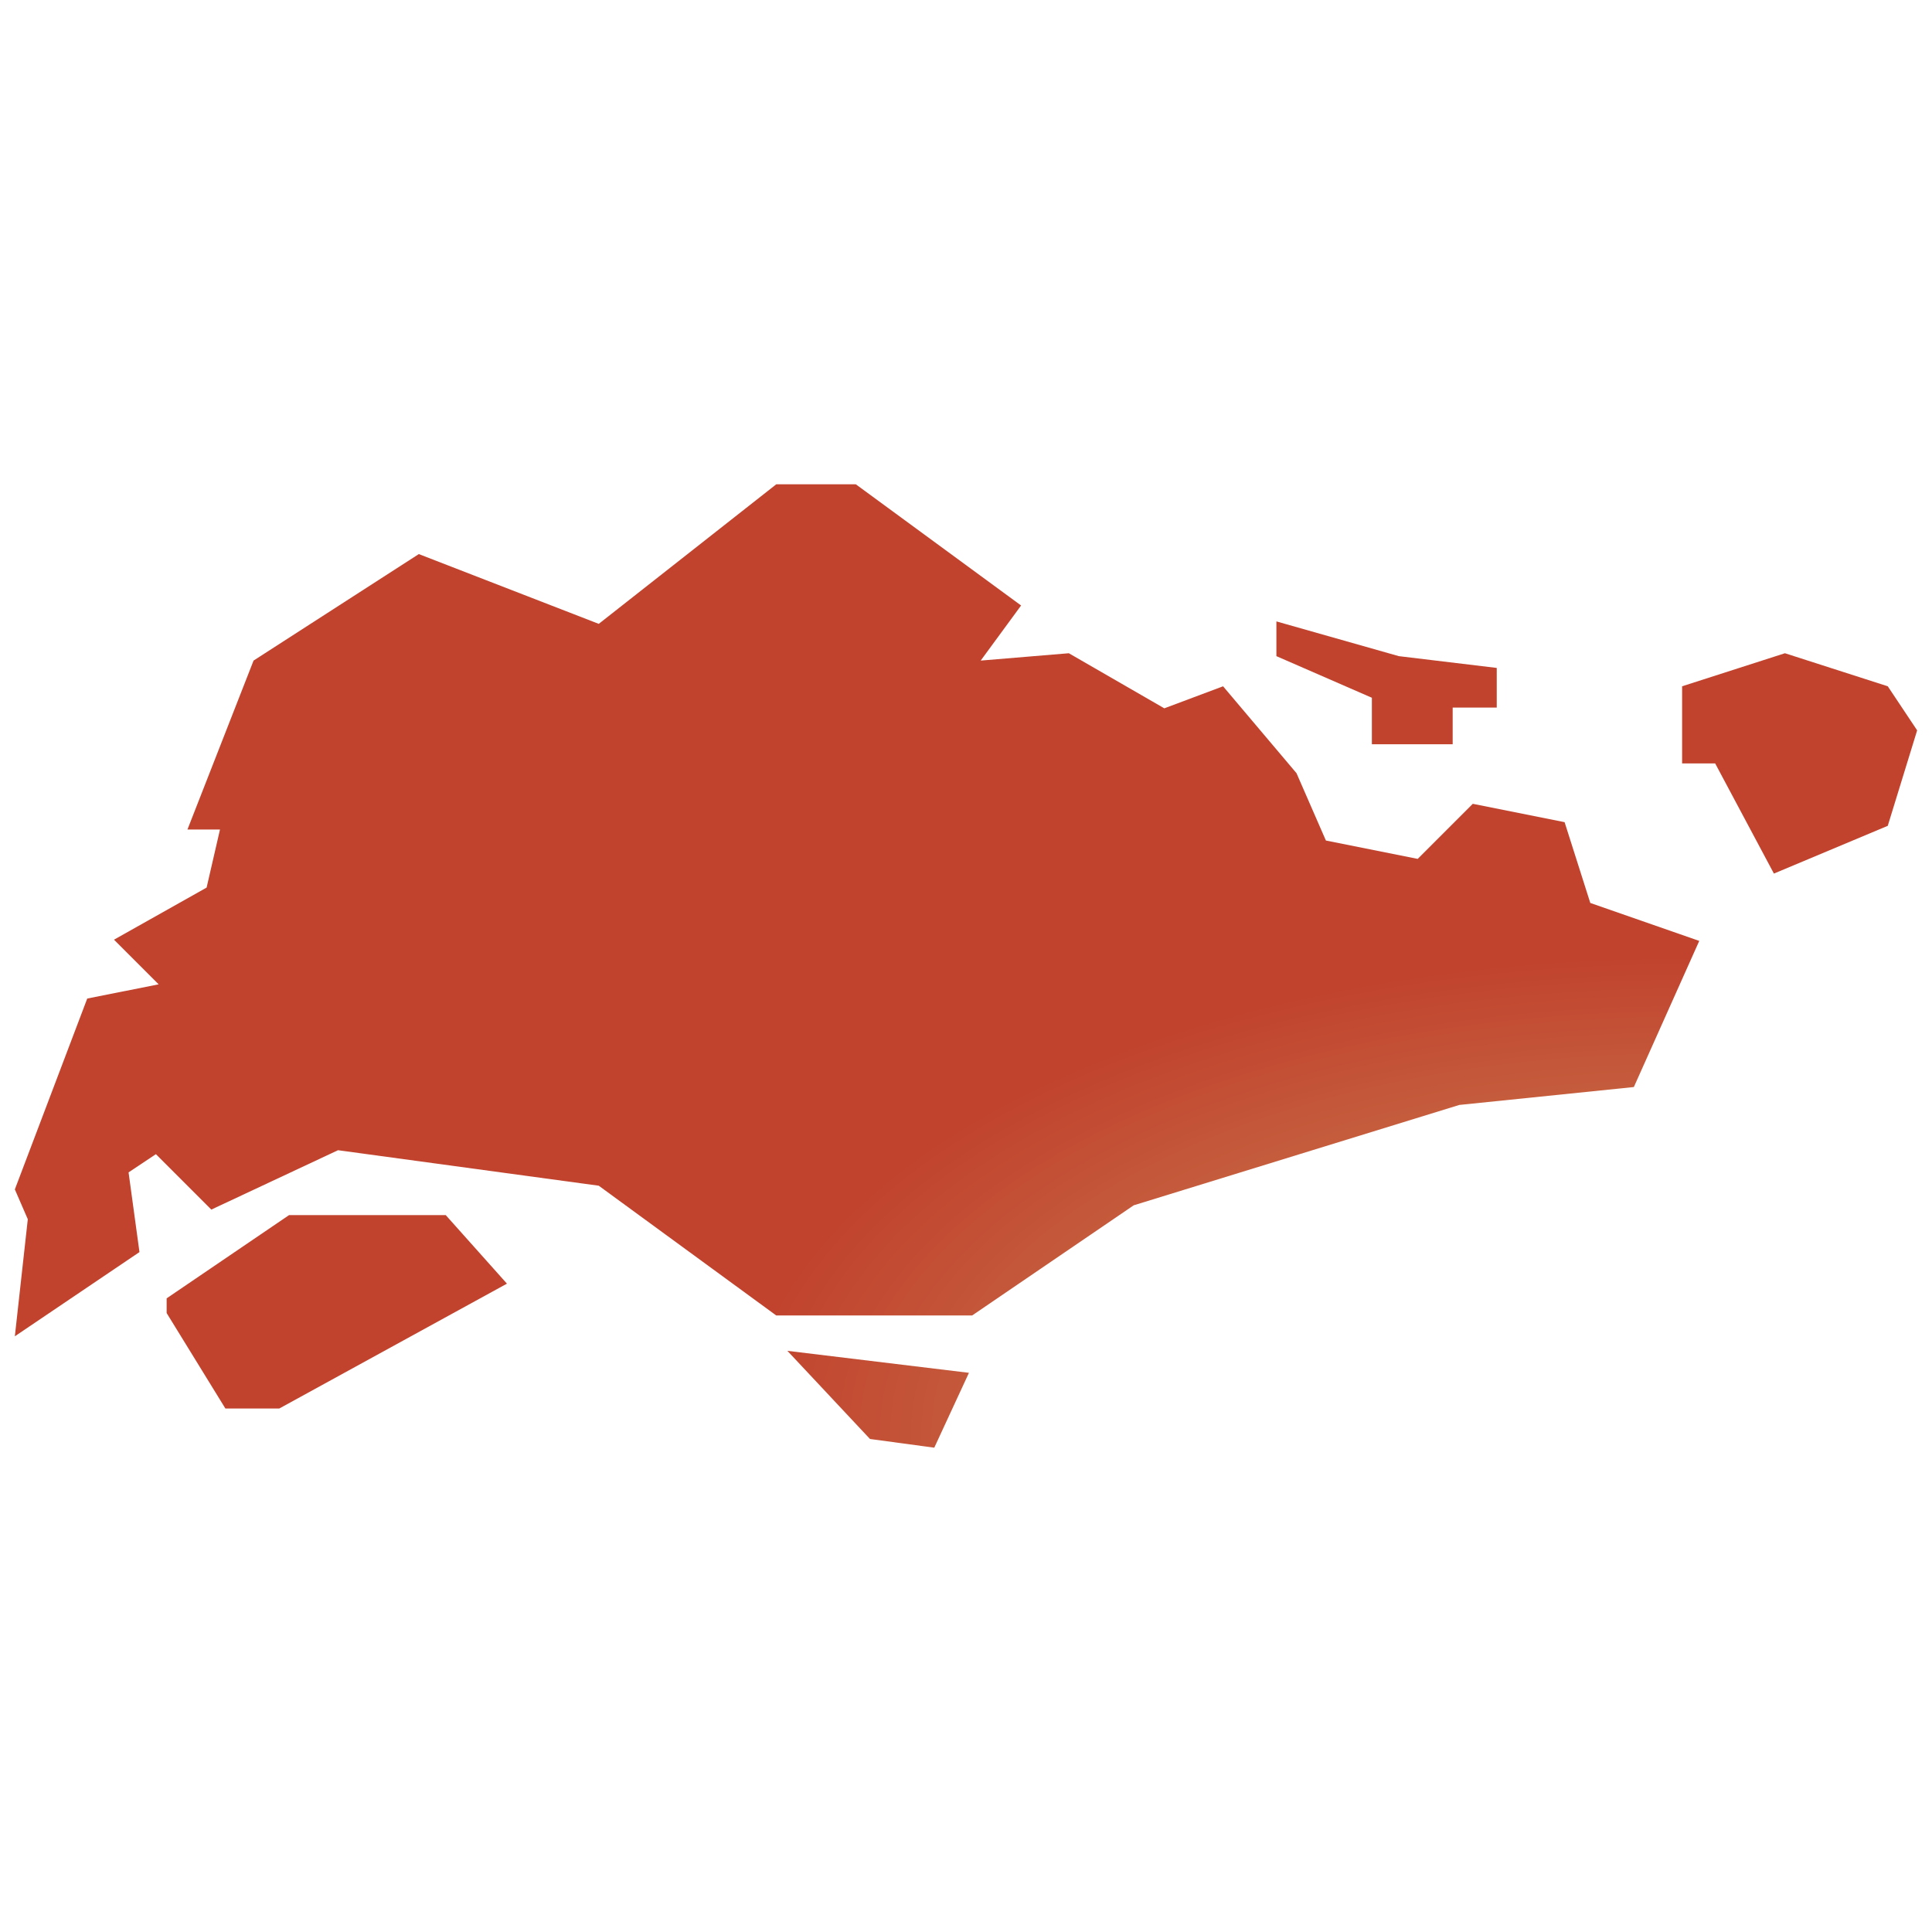
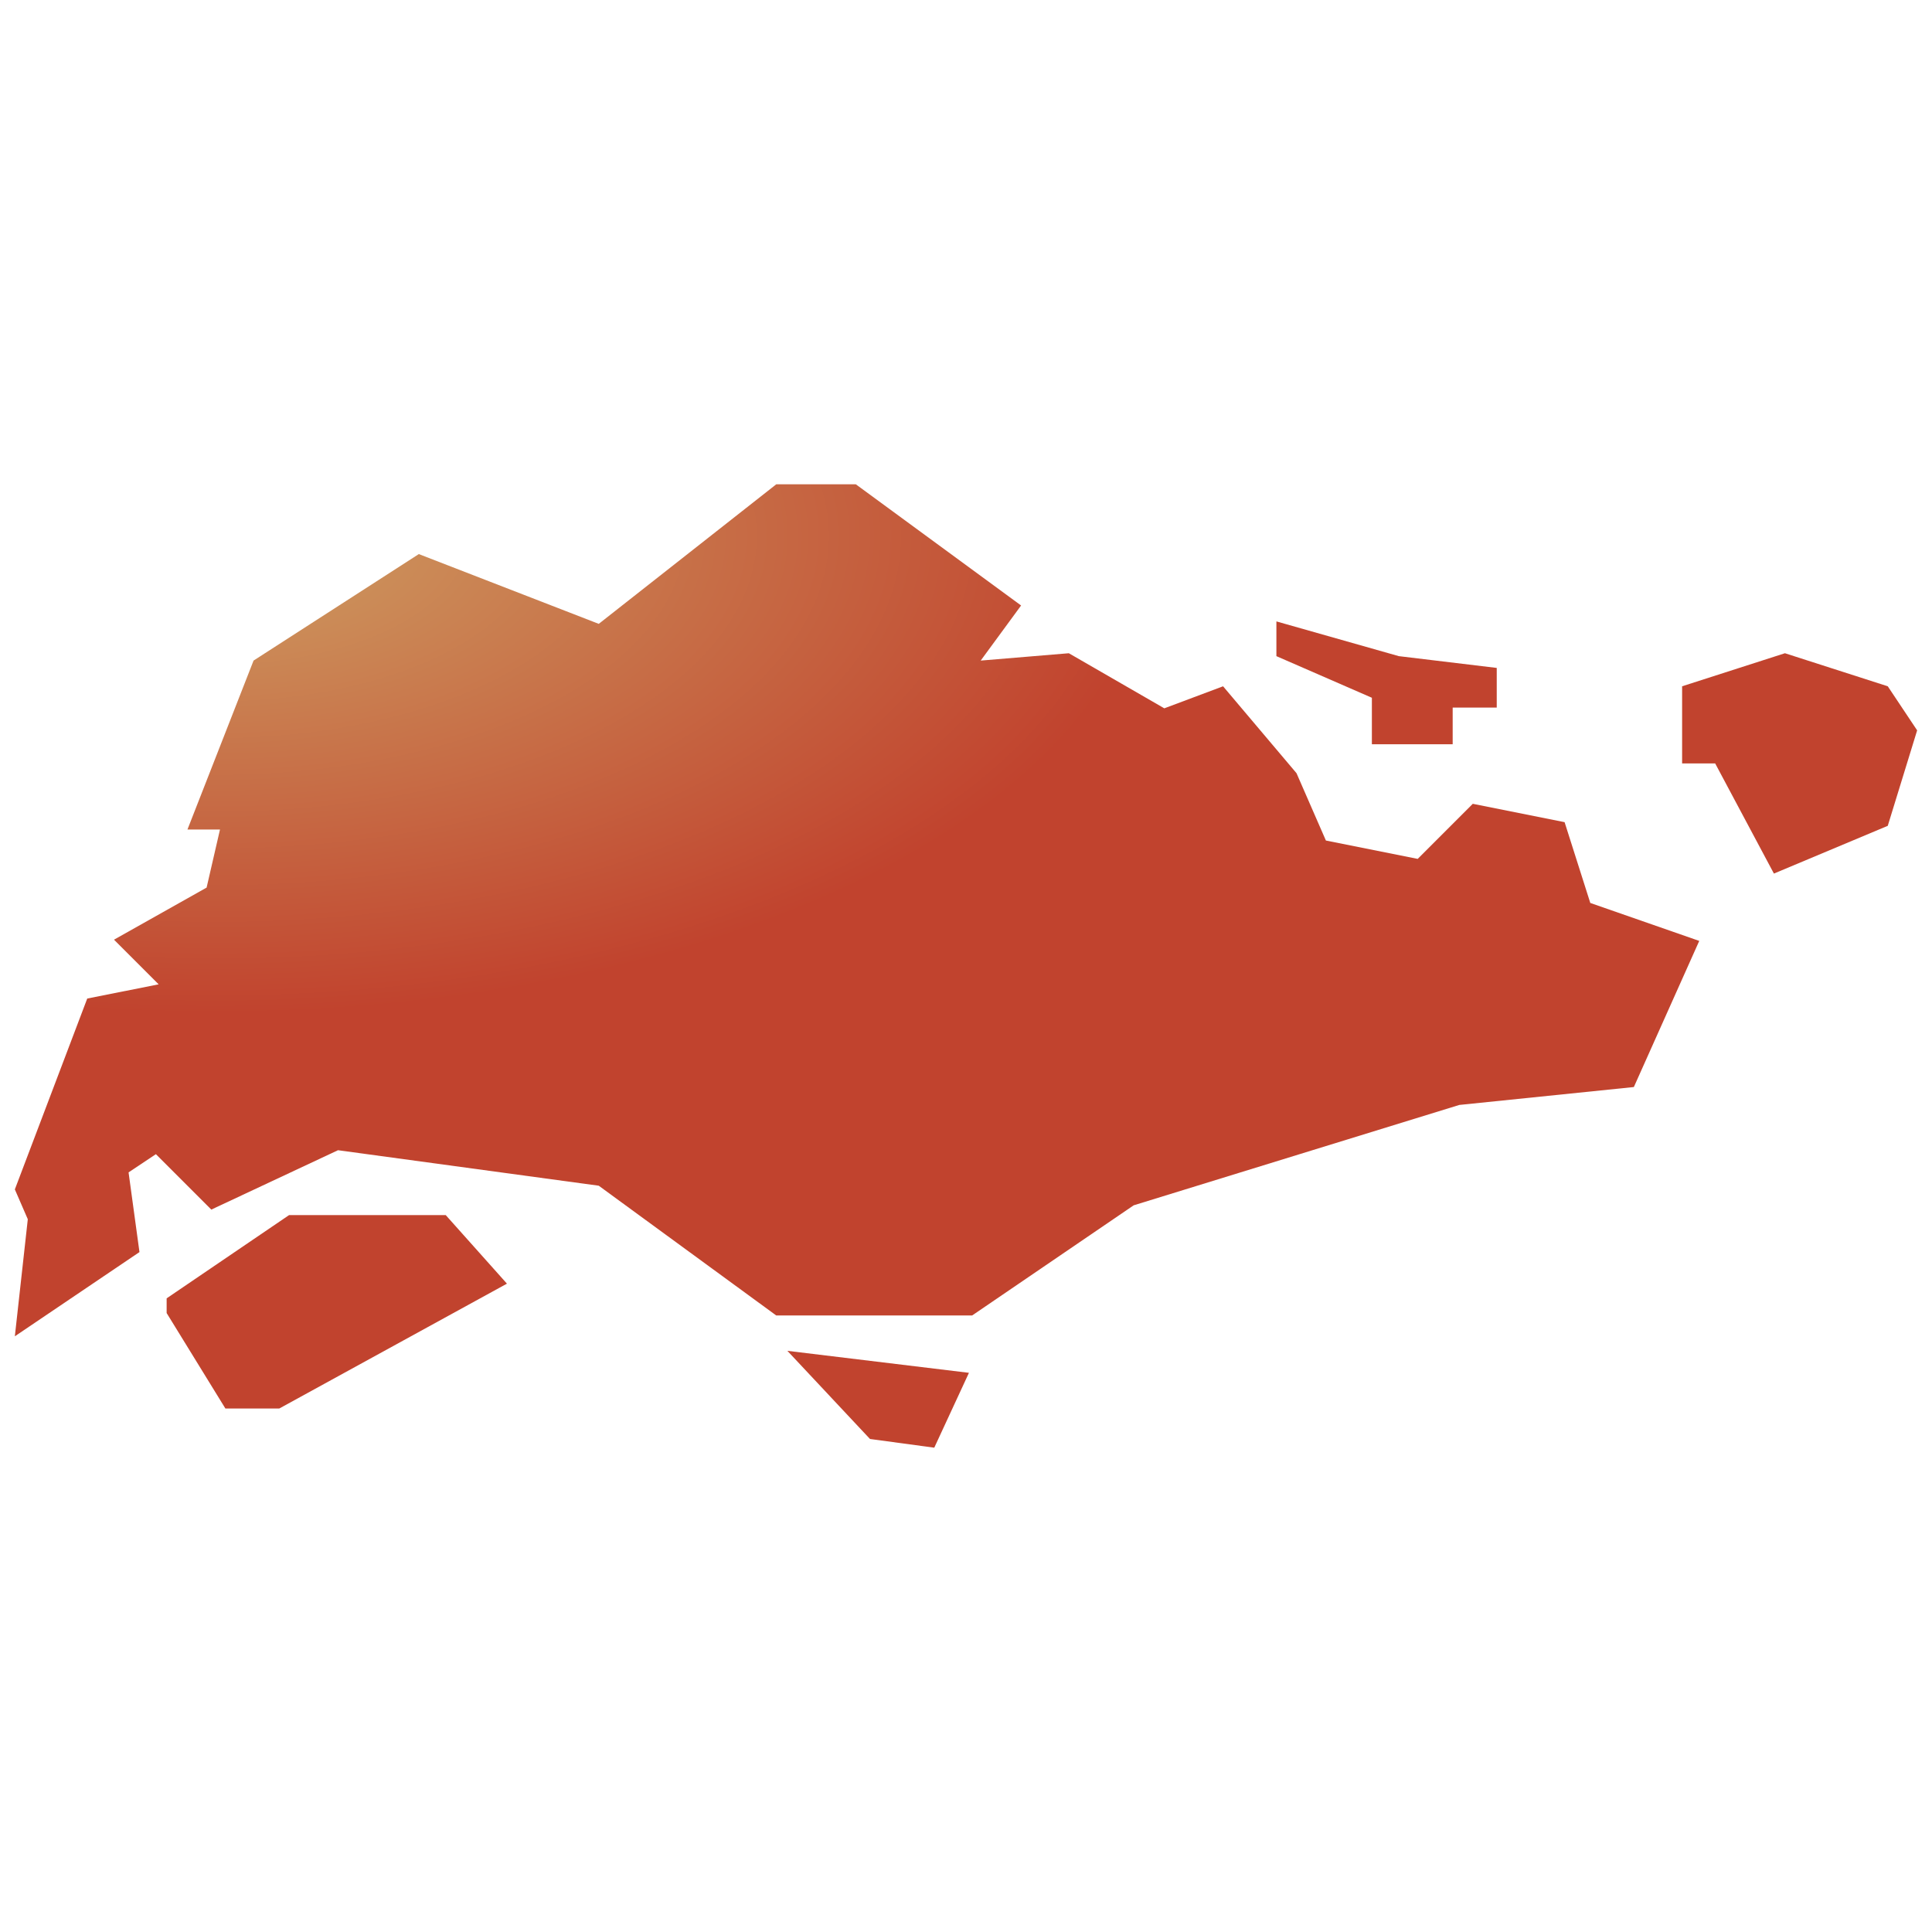
<svg xmlns="http://www.w3.org/2000/svg" fill="#000000" version="1.1" id="Layer_1" width="800px" height="800px" viewBox="0 0 260 134" enable-background="new 0 0 260 134" xml:space="preserve">
  <path d="M254.046,48.137l-15.32,6.425l-7.907-14.826h-4.448V29.357l13.838-4.448l13.838,4.448l3.954,5.931L254.046,48.137z   M104.465,114.032h26.358l21.745-14.826l43.82-13.508l23.488-2.409l8.801-19.666l-14.662-5.107l-3.459-10.873l-12.355-2.471  l-7.413,7.413l-12.355-2.471l-3.954-9.06l-9.884-11.696l-7.907,2.965l-12.849-7.413l-11.861,0.988l5.436-7.413L115.173,2.176  h-10.708l-23.887,18.78l-24.216-9.39L34.123,25.898l-8.896,22.734h4.378l-1.801,7.816l-12.462,7.01l6.009,6.009l-9.61,1.911  L1.998,97.064l1.743,4.016l-1.743,15.752L18.769,105.5l-1.467-10.725l3.678-2.452l7.458,7.458l17.05-7.99l35.089,4.777  L104.465,114.032z M68.223,109.749l-8.237-9.225H38.9l-16.474,11.202v1.977l7.907,12.849h7.248L68.223,109.749z M105.961,118.789  l11.12,11.863l8.649,1.171l4.666-10.076L105.961,118.789z M195.495,37.162V32.22h5.93v-5.334l-13.179-1.585l-16.474-4.675v4.675  l12.849,5.601v6.26H195.495z" fill="url(#grad1)" />
  <defs>
-     <radialGradient id="grad1" cx="88%" cy="99%">
+     <radialGradient id="grad1" cx="10%" cy="5%">
      <stop offset="0%" style="stop-color:#ce9e62;stop-opacity:1" />
      <stop offset="100%" style="stop-color:#c1432e;stop-opacity:1" />
    </radialGradient>
  </defs>
</svg>
